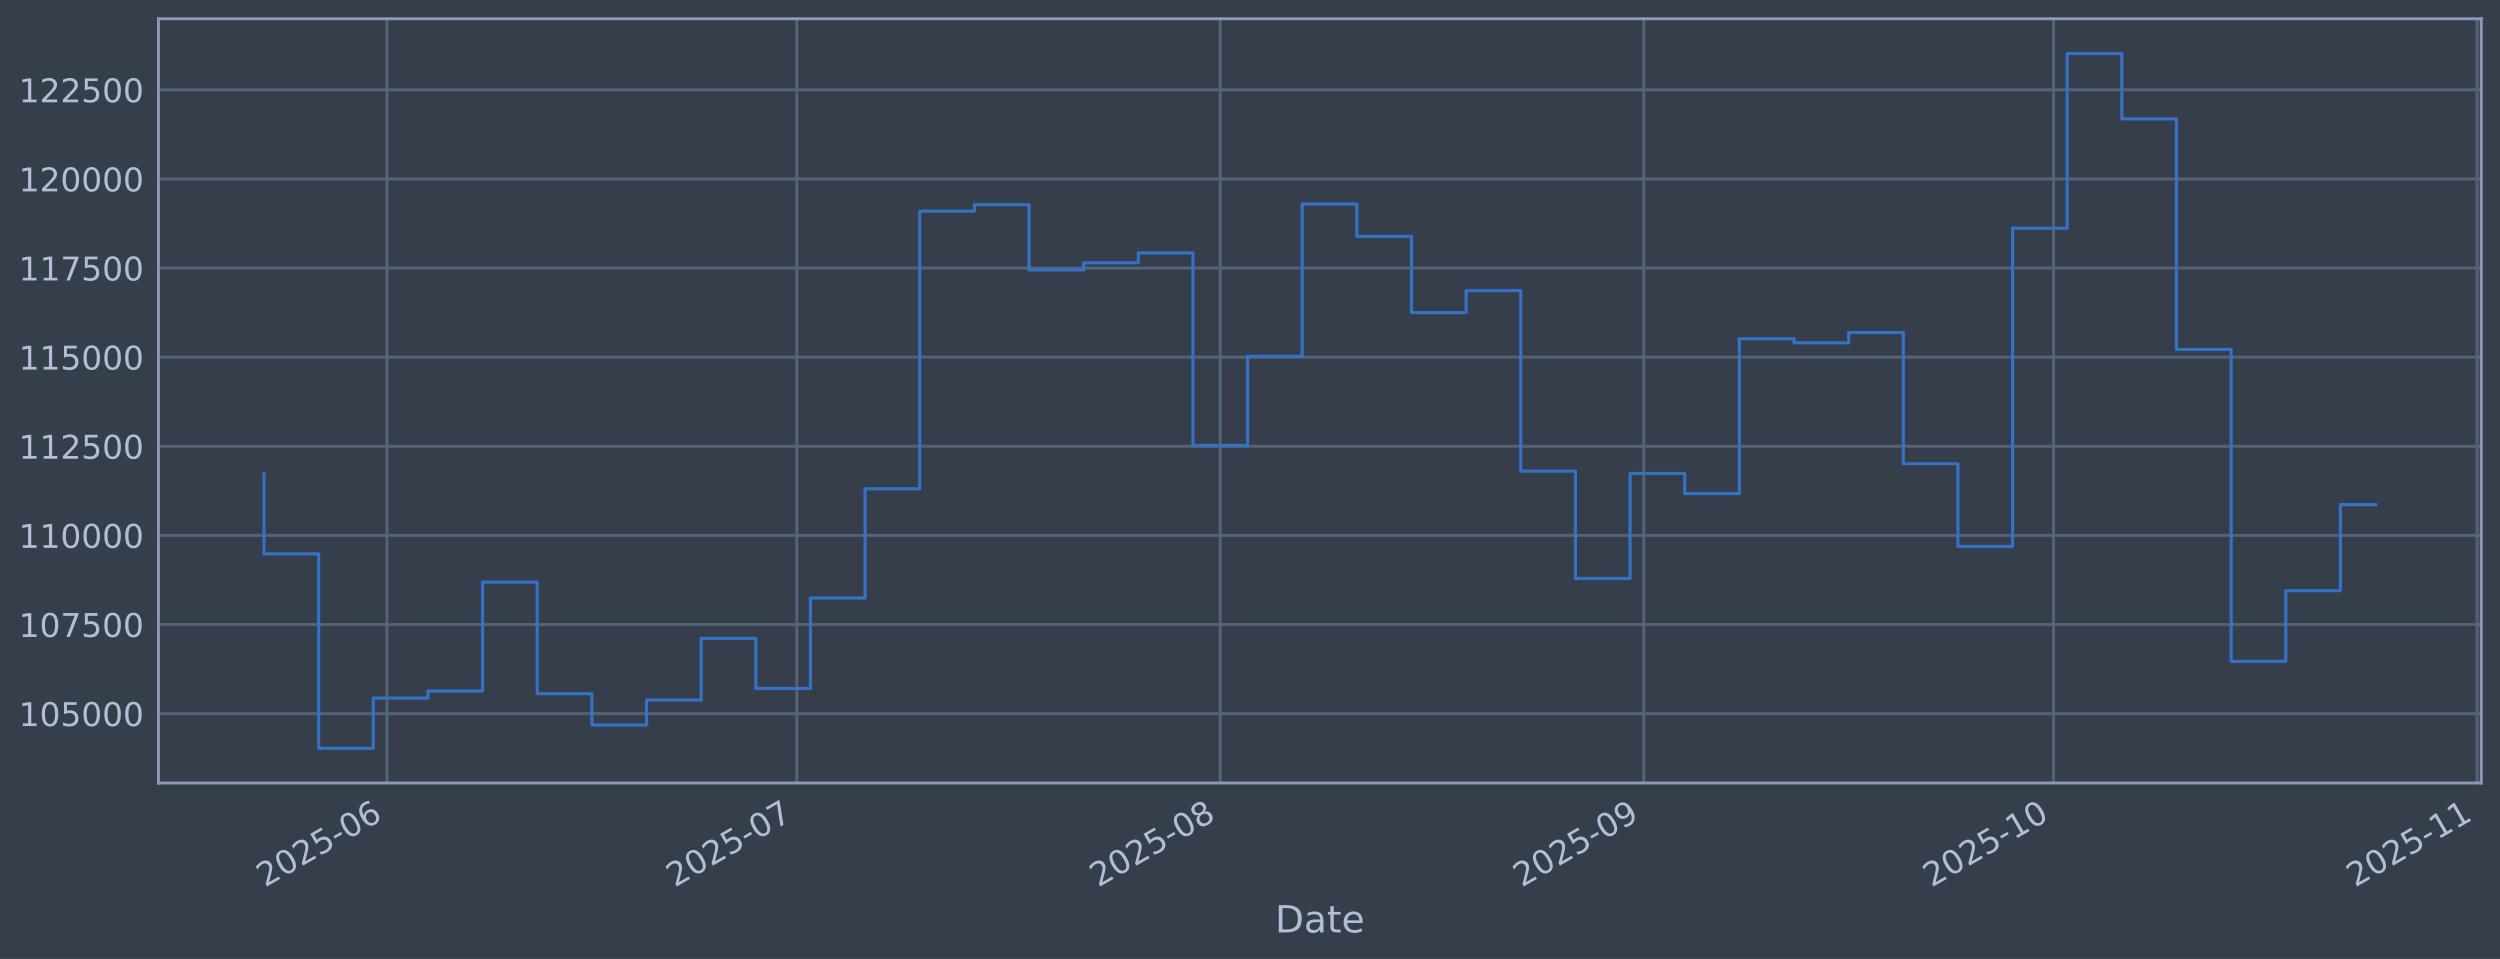
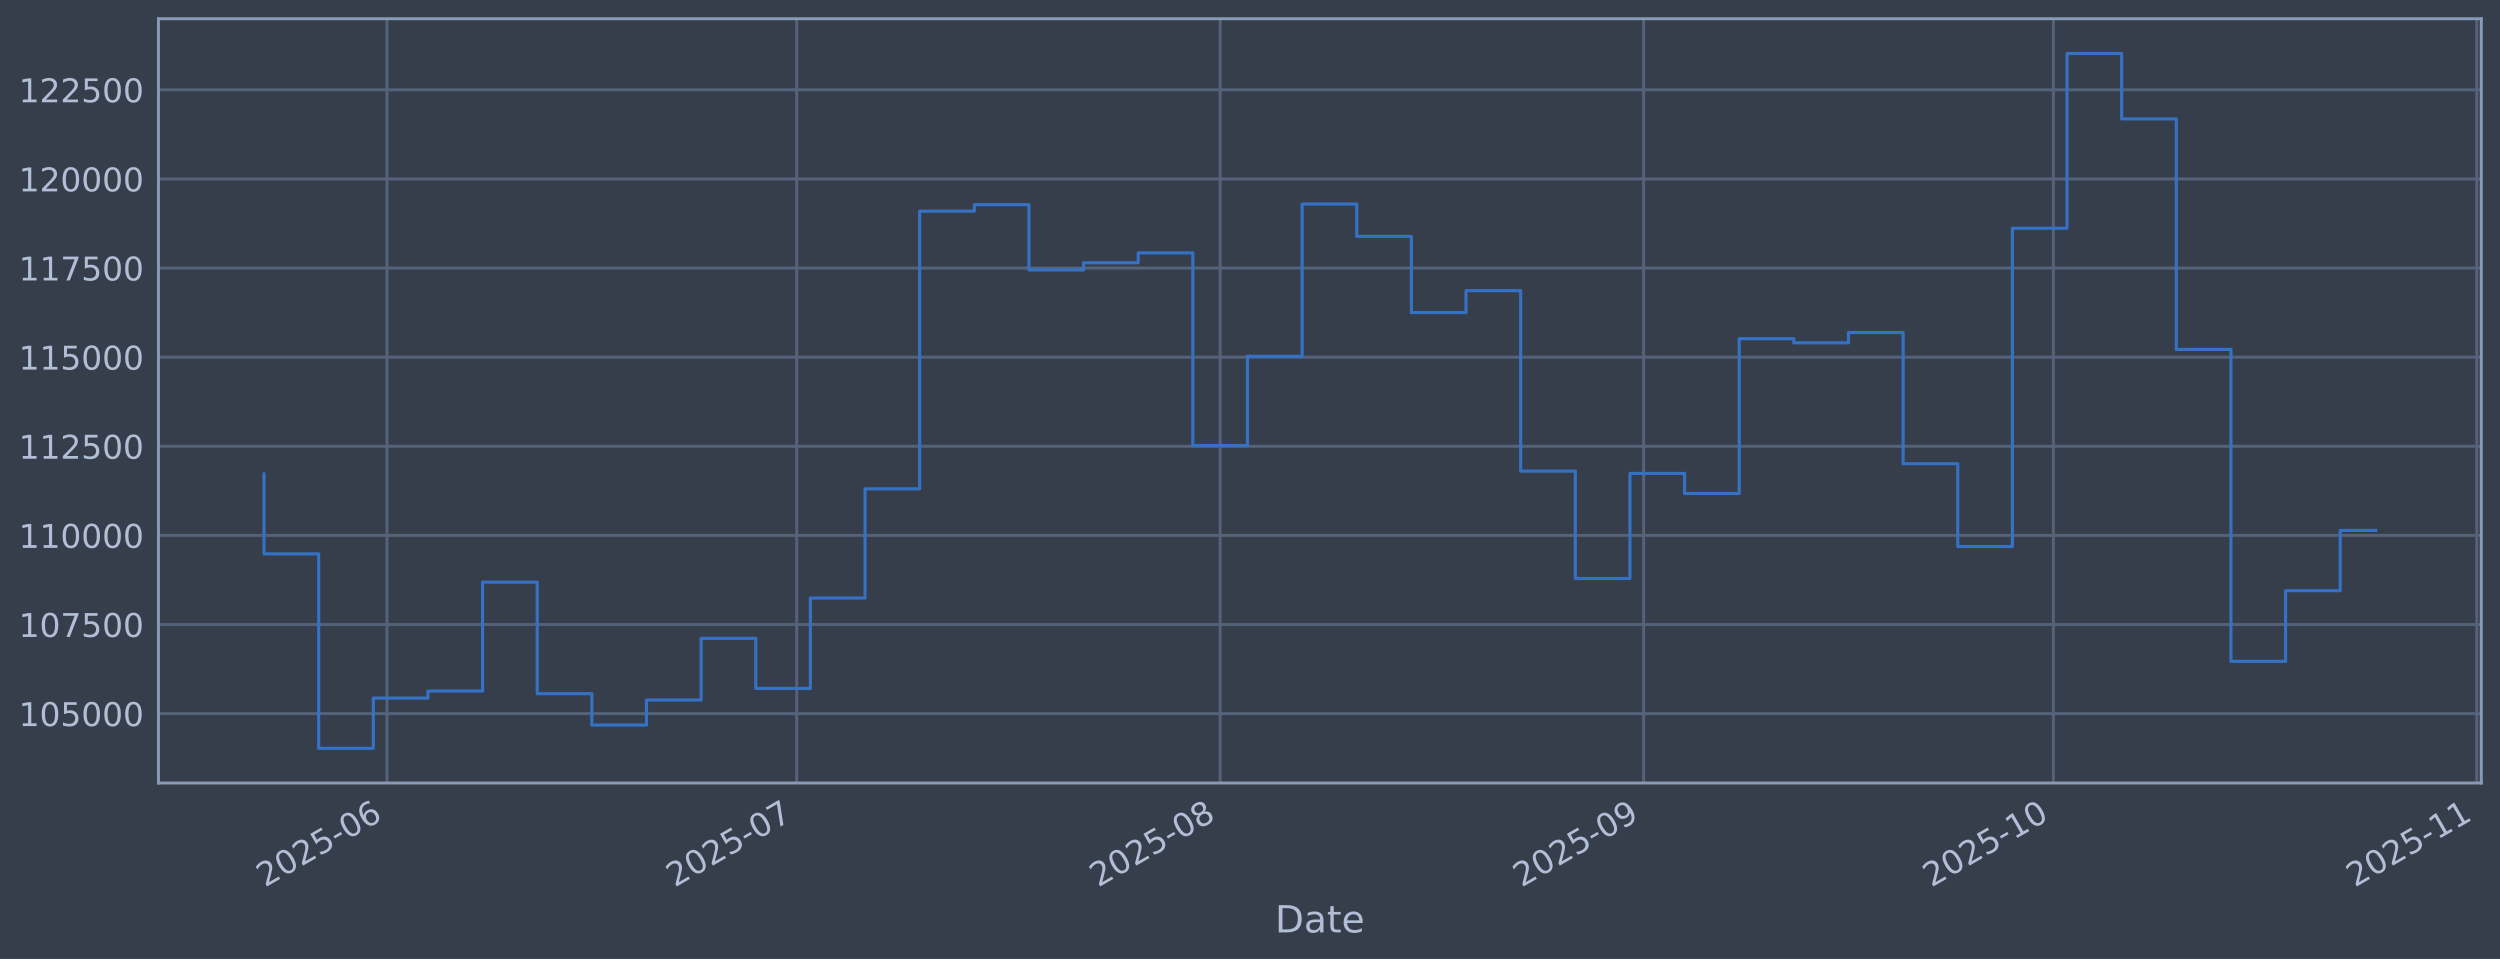
<svg xmlns="http://www.w3.org/2000/svg" xmlns:xlink="http://www.w3.org/1999/xlink" width="960.9pt" height="368.58pt" viewBox="0 0 960.9 368.58" version="1.1">
  <defs>
    <style type="text/css">*{stroke-linejoin: round; stroke-linecap: butt}</style>
  </defs>
  <g id="figure_1">
    <g id="patch_1">
      <path d="M 0 368.58  L 960.9 368.58  L 960.9 0  L 0 0  z " style="fill: #373e4b" />
    </g>
    <g id="axes_1">
      <g id="patch_2">
        <path d="M 60.901 300.96  L 953.701 300.96  L 953.701 7.2  L 60.901 7.2  z " style="fill: #373e4b" />
      </g>
      <g id="matplotlib.axis_1">
        <g id="xtick_1">
          <g id="line2d_1">
-             <path d="M 148.737 300.96  L 148.737 7.2  " clip-path="url(#p5b40fe59ef)" style="fill: none; stroke: #546379; stroke-width: 1.12; stroke-linecap: square" />
+             <path d="M 148.732 300.96  L 148.732 7.2  " clip-path="url(#p8eb4295f21)" style="fill: none; stroke: #546379; stroke-width: 1.12; stroke-linecap: square" />
          </g>
          <g id="line2d_2" />
          <g id="text_1">
-             <g style="fill: #b1bed6" transform="translate(101.8338 341.1745) rotate(-30) scale(0.126 -0.126)">
+             <g style="fill: #b1bed6" transform="translate(101.8291 341.1745) rotate(-30) scale(0.126 -0.126)">
              <defs>
                <path id="DejaVuSans-32" d="M 1228 531  L 3431 531  L 3431 0  L 469 0  L 469 531  Q 828 903 1448 1529  Q 2069 2156 2228 2338  Q 2531 2678 2651 2914  Q 2772 3150 2772 3378  Q 2772 3750 2511 3984  Q 2250 4219 1831 4219  Q 1534 4219 1204 4116  Q 875 4013 500 3803  L 500 4441  Q 881 4594 1212 4672  Q 1544 4750 1819 4750  Q 2544 4750 2975 4387  Q 3406 4025 3406 3419  Q 3406 3131 3298 2873  Q 3191 2616 2906 2266  Q 2828 2175 2409 1742  Q 1991 1309 1228 531  z " transform="scale(0.015625)" />
                <path id="DejaVuSans-30" d="M 2034 4250  Q 1547 4250 1301 3770  Q 1056 3291 1056 2328  Q 1056 1369 1301 889  Q 1547 409 2034 409  Q 2525 409 2770 889  Q 3016 1369 3016 2328  Q 3016 3291 2770 3770  Q 2525 4250 2034 4250  z M 2034 4750  Q 2819 4750 3233 4129  Q 3647 3509 3647 2328  Q 3647 1150 3233 529  Q 2819 -91 2034 -91  Q 1250 -91 836 529  Q 422 1150 422 2328  Q 422 3509 836 4129  Q 1250 4750 2034 4750  z " transform="scale(0.015625)" />
                <path id="DejaVuSans-35" d="M 691 4666  L 3169 4666  L 3169 4134  L 1269 4134  L 1269 2991  Q 1406 3038 1543 3061  Q 1681 3084 1819 3084  Q 2600 3084 3056 2656  Q 3513 2228 3513 1497  Q 3513 744 3044 326  Q 2575 -91 1722 -91  Q 1428 -91 1123 -41  Q 819 9 494 109  L 494 744  Q 775 591 1075 516  Q 1375 441 1709 441  Q 2250 441 2565 725  Q 2881 1009 2881 1497  Q 2881 1984 2565 2268  Q 2250 2553 1709 2553  Q 1456 2553 1204 2497  Q 953 2441 691 2322  L 691 4666  z " transform="scale(0.015625)" />
                <path id="DejaVuSans-2d" d="M 313 2009  L 1997 2009  L 1997 1497  L 313 1497  L 313 2009  z " transform="scale(0.015625)" />
                <path id="DejaVuSans-36" d="M 2113 2584  Q 1688 2584 1439 2293  Q 1191 2003 1191 1497  Q 1191 994 1439 701  Q 1688 409 2113 409  Q 2538 409 2786 701  Q 3034 994 3034 1497  Q 3034 2003 2786 2293  Q 2538 2584 2113 2584  z M 3366 4563  L 3366 3988  Q 3128 4100 2886 4159  Q 2644 4219 2406 4219  Q 1781 4219 1451 3797  Q 1122 3375 1075 2522  Q 1259 2794 1537 2939  Q 1816 3084 2150 3084  Q 2853 3084 3261 2657  Q 3669 2231 3669 1497  Q 3669 778 3244 343  Q 2819 -91 2113 -91  Q 1303 -91 875 529  Q 447 1150 447 2328  Q 447 3434 972 4092  Q 1497 4750 2381 4750  Q 2619 4750 2861 4703  Q 3103 4656 3366 4563  z " transform="scale(0.015625)" />
              </defs>
              <use xlink:href="#DejaVuSans-32" />
              <use xlink:href="#DejaVuSans-30" transform="translate(63.62305 0)" />
              <use xlink:href="#DejaVuSans-32" transform="translate(127.2461 0)" />
              <use xlink:href="#DejaVuSans-35" transform="translate(190.8691 0)" />
              <use xlink:href="#DejaVuSans-2d" transform="translate(254.4922 0)" />
              <use xlink:href="#DejaVuSans-30" transform="translate(290.5762 0)" />
              <use xlink:href="#DejaVuSans-36" transform="translate(354.1992 0)" />
            </g>
          </g>
        </g>
        <g id="xtick_2">
          <g id="line2d_3">
-             <path d="M 306.253 300.96  L 306.253 7.2  " clip-path="url(#p5b40fe59ef)" style="fill: none; stroke: #546379; stroke-width: 1.12; stroke-linecap: square" />
+             <path d="M 306.233 300.96  L 306.233 7.2  " clip-path="url(#p8eb4295f21)" style="fill: none; stroke: #546379; stroke-width: 1.12; stroke-linecap: square" />
          </g>
          <g id="line2d_4" />
          <g id="text_2">
-             <g style="fill: #b1bed6" transform="translate(259.3495 341.1745) rotate(-30) scale(0.126 -0.126)">
+             <g style="fill: #b1bed6" transform="translate(259.3294 341.1745) rotate(-30) scale(0.126 -0.126)">
              <defs>
                <path id="DejaVuSans-37" d="M 525 4666  L 3525 4666  L 3525 4397  L 1831 0  L 1172 0  L 2766 4134  L 525 4134  L 525 4666  z " transform="scale(0.015625)" />
              </defs>
              <use xlink:href="#DejaVuSans-32" />
              <use xlink:href="#DejaVuSans-30" transform="translate(63.62305 0)" />
              <use xlink:href="#DejaVuSans-32" transform="translate(127.2461 0)" />
              <use xlink:href="#DejaVuSans-35" transform="translate(190.8691 0)" />
              <use xlink:href="#DejaVuSans-2d" transform="translate(254.4922 0)" />
              <use xlink:href="#DejaVuSans-30" transform="translate(290.5762 0)" />
              <use xlink:href="#DejaVuSans-37" transform="translate(354.1992 0)" />
            </g>
          </g>
        </g>
        <g id="xtick_3">
          <g id="line2d_5">
-             <path d="M 469.019 300.96  L 469.019 7.2  " clip-path="url(#p5b40fe59ef)" style="fill: none; stroke: #546379; stroke-width: 1.12; stroke-linecap: square" />
+             <path d="M 468.983 300.96  L 468.983 7.2  " clip-path="url(#p8eb4295f21)" style="fill: none; stroke: #546379; stroke-width: 1.12; stroke-linecap: square" />
          </g>
          <g id="line2d_6" />
          <g id="text_3">
-             <g style="fill: #b1bed6" transform="translate(422.1157 341.1745) rotate(-30) scale(0.126 -0.126)">
+             <g style="fill: #b1bed6" transform="translate(422.0796 341.1745) rotate(-30) scale(0.126 -0.126)">
              <defs>
                <path id="DejaVuSans-38" d="M 2034 2216  Q 1584 2216 1326 1975  Q 1069 1734 1069 1313  Q 1069 891 1326 650  Q 1584 409 2034 409  Q 2484 409 2743 651  Q 3003 894 3003 1313  Q 3003 1734 2745 1975  Q 2488 2216 2034 2216  z M 1403 2484  Q 997 2584 770 2862  Q 544 3141 544 3541  Q 544 4100 942 4425  Q 1341 4750 2034 4750  Q 2731 4750 3128 4425  Q 3525 4100 3525 3541  Q 3525 3141 3298 2862  Q 3072 2584 2669 2484  Q 3125 2378 3379 2068  Q 3634 1759 3634 1313  Q 3634 634 3220 271  Q 2806 -91 2034 -91  Q 1263 -91 848 271  Q 434 634 434 1313  Q 434 1759 690 2068  Q 947 2378 1403 2484  z M 1172 3481  Q 1172 3119 1398 2916  Q 1625 2713 2034 2713  Q 2441 2713 2670 2916  Q 2900 3119 2900 3481  Q 2900 3844 2670 4047  Q 2441 4250 2034 4250  Q 1625 4250 1398 4047  Q 1172 3844 1172 3481  z " transform="scale(0.015625)" />
              </defs>
              <use xlink:href="#DejaVuSans-32" />
              <use xlink:href="#DejaVuSans-30" transform="translate(63.62305 0)" />
              <use xlink:href="#DejaVuSans-32" transform="translate(127.2461 0)" />
              <use xlink:href="#DejaVuSans-35" transform="translate(190.8691 0)" />
              <use xlink:href="#DejaVuSans-2d" transform="translate(254.4922 0)" />
              <use xlink:href="#DejaVuSans-30" transform="translate(290.5762 0)" />
              <use xlink:href="#DejaVuSans-38" transform="translate(354.1992 0)" />
            </g>
          </g>
        </g>
        <g id="xtick_4">
          <g id="line2d_7">
-             <path d="M 631.785 300.96  L 631.785 7.2  " clip-path="url(#p5b40fe59ef)" style="fill: none; stroke: #546379; stroke-width: 1.12; stroke-linecap: square" />
+             <path d="M 631.733 300.96  L 631.733 7.2  " clip-path="url(#p8eb4295f21)" style="fill: none; stroke: #546379; stroke-width: 1.12; stroke-linecap: square" />
          </g>
          <g id="line2d_8" />
          <g id="text_4">
-             <g style="fill: #b1bed6" transform="translate(584.8819 341.1745) rotate(-30) scale(0.126 -0.126)">
+             <g style="fill: #b1bed6" transform="translate(584.8299 341.1745) rotate(-30) scale(0.126 -0.126)">
              <defs>
                <path id="DejaVuSans-39" d="M 703 97  L 703 672  Q 941 559 1184 500  Q 1428 441 1663 441  Q 2288 441 2617 861  Q 2947 1281 2994 2138  Q 2813 1869 2534 1725  Q 2256 1581 1919 1581  Q 1219 1581 811 2004  Q 403 2428 403 3163  Q 403 3881 828 4315  Q 1253 4750 1959 4750  Q 2769 4750 3195 4129  Q 3622 3509 3622 2328  Q 3622 1225 3098 567  Q 2575 -91 1691 -91  Q 1453 -91 1209 -44  Q 966 3 703 97  z M 1959 2075  Q 2384 2075 2632 2365  Q 2881 2656 2881 3163  Q 2881 3666 2632 3958  Q 2384 4250 1959 4250  Q 1534 4250 1286 3958  Q 1038 3666 1038 3163  Q 1038 2656 1286 2365  Q 1534 2075 1959 2075  z " transform="scale(0.015625)" />
              </defs>
              <use xlink:href="#DejaVuSans-32" />
              <use xlink:href="#DejaVuSans-30" transform="translate(63.62305 0)" />
              <use xlink:href="#DejaVuSans-32" transform="translate(127.2461 0)" />
              <use xlink:href="#DejaVuSans-35" transform="translate(190.8691 0)" />
              <use xlink:href="#DejaVuSans-2d" transform="translate(254.4922 0)" />
              <use xlink:href="#DejaVuSans-30" transform="translate(290.5762 0)" />
              <use xlink:href="#DejaVuSans-39" transform="translate(354.1992 0)" />
            </g>
          </g>
        </g>
        <g id="xtick_5">
          <g id="line2d_9">
-             <path d="M 789.301 300.96  L 789.301 7.2  " clip-path="url(#p5b40fe59ef)" style="fill: none; stroke: #546379; stroke-width: 1.12; stroke-linecap: square" />
+             <path d="M 789.233 300.96  L 789.233 7.2  " clip-path="url(#p8eb4295f21)" style="fill: none; stroke: #546379; stroke-width: 1.12; stroke-linecap: square" />
          </g>
          <g id="line2d_10" />
          <g id="text_5">
-             <g style="fill: #b1bed6" transform="translate(742.3976 341.1745) rotate(-30) scale(0.126 -0.126)">
+             <g style="fill: #b1bed6" transform="translate(742.3301 341.1745) rotate(-30) scale(0.126 -0.126)">
              <defs>
                <path id="DejaVuSans-31" d="M 794 531  L 1825 531  L 1825 4091  L 703 3866  L 703 4441  L 1819 4666  L 2450 4666  L 2450 531  L 3481 531  L 3481 0  L 794 0  L 794 531  z " transform="scale(0.015625)" />
              </defs>
              <use xlink:href="#DejaVuSans-32" />
              <use xlink:href="#DejaVuSans-30" transform="translate(63.62305 0)" />
              <use xlink:href="#DejaVuSans-32" transform="translate(127.2461 0)" />
              <use xlink:href="#DejaVuSans-35" transform="translate(190.8691 0)" />
              <use xlink:href="#DejaVuSans-2d" transform="translate(254.4922 0)" />
              <use xlink:href="#DejaVuSans-31" transform="translate(290.5762 0)" />
              <use xlink:href="#DejaVuSans-30" transform="translate(354.1992 0)" />
            </g>
          </g>
        </g>
        <g id="xtick_6">
          <g id="line2d_11">
-             <path d="M 952.067 300.96  L 952.067 7.2  " clip-path="url(#p5b40fe59ef)" style="fill: none; stroke: #546379; stroke-width: 1.12; stroke-linecap: square" />
+             <path d="M 951.984 300.96  L 951.984 7.2  " clip-path="url(#p8eb4295f21)" style="fill: none; stroke: #546379; stroke-width: 1.12; stroke-linecap: square" />
          </g>
          <g id="line2d_12" />
          <g id="text_6">
-             <g style="fill: #b1bed6" transform="translate(905.1638 341.1745) rotate(-30) scale(0.126 -0.126)">
+             <g style="fill: #b1bed6" transform="translate(905.0804 341.1745) rotate(-30) scale(0.126 -0.126)">
              <use xlink:href="#DejaVuSans-32" />
              <use xlink:href="#DejaVuSans-30" transform="translate(63.62305 0)" />
              <use xlink:href="#DejaVuSans-32" transform="translate(127.2461 0)" />
              <use xlink:href="#DejaVuSans-35" transform="translate(190.8691 0)" />
              <use xlink:href="#DejaVuSans-2d" transform="translate(254.4922 0)" />
              <use xlink:href="#DejaVuSans-31" transform="translate(290.5762 0)" />
              <use xlink:href="#DejaVuSans-31" transform="translate(354.1992 0)" />
            </g>
          </g>
        </g>
        <g id="text_7">
          <g style="fill: #b1bed6" transform="translate(490.0914 358.3856) scale(0.144 -0.144)">
            <defs>
              <path id="DejaVuSans-44" d="M 1259 4147  L 1259 519  L 2022 519  Q 2988 519 3436 956  Q 3884 1394 3884 2338  Q 3884 3275 3436 3711  Q 2988 4147 2022 4147  L 1259 4147  z M 628 4666  L 1925 4666  Q 3281 4666 3915 4102  Q 4550 3538 4550 2338  Q 4550 1131 3912 565  Q 3275 0 1925 0  L 628 0  L 628 4666  z " transform="scale(0.015625)" />
              <path id="DejaVuSans-61" d="M 2194 1759  Q 1497 1759 1228 1600  Q 959 1441 959 1056  Q 959 750 1161 570  Q 1363 391 1709 391  Q 2188 391 2477 730  Q 2766 1069 2766 1631  L 2766 1759  L 2194 1759  z M 3341 1997  L 3341 0  L 2766 0  L 2766 531  Q 2569 213 2275 61  Q 1981 -91 1556 -91  Q 1019 -91 701 211  Q 384 513 384 1019  Q 384 1609 779 1909  Q 1175 2209 1959 2209  L 2766 2209  L 2766 2266  Q 2766 2663 2505 2880  Q 2244 3097 1772 3097  Q 1472 3097 1187 3025  Q 903 2953 641 2809  L 641 3341  Q 956 3463 1253 3523  Q 1550 3584 1831 3584  Q 2591 3584 2966 3190  Q 3341 2797 3341 1997  z " transform="scale(0.015625)" />
              <path id="DejaVuSans-74" d="M 1172 4494  L 1172 3500  L 2356 3500  L 2356 3053  L 1172 3053  L 1172 1153  Q 1172 725 1289 603  Q 1406 481 1766 481  L 2356 481  L 2356 0  L 1766 0  Q 1100 0 847 248  Q 594 497 594 1153  L 594 3053  L 172 3053  L 172 3500  L 594 3500  L 594 4494  L 1172 4494  z " transform="scale(0.015625)" />
              <path id="DejaVuSans-65" d="M 3597 1894  L 3597 1613  L 953 1613  Q 991 1019 1311 708  Q 1631 397 2203 397  Q 2534 397 2845 478  Q 3156 559 3463 722  L 3463 178  Q 3153 47 2828 -22  Q 2503 -91 2169 -91  Q 1331 -91 842 396  Q 353 884 353 1716  Q 353 2575 817 3079  Q 1281 3584 2069 3584  Q 2775 3584 3186 3129  Q 3597 2675 3597 1894  z M 3022 2063  Q 3016 2534 2758 2815  Q 2500 3097 2075 3097  Q 1594 3097 1305 2825  Q 1016 2553 972 2059  L 3022 2063  z " transform="scale(0.015625)" />
            </defs>
            <use xlink:href="#DejaVuSans-44" />
            <use xlink:href="#DejaVuSans-61" transform="translate(77.00195 0)" />
            <use xlink:href="#DejaVuSans-74" transform="translate(138.2812 0)" />
            <use xlink:href="#DejaVuSans-65" transform="translate(177.4902 0)" />
          </g>
        </g>
      </g>
      <g id="matplotlib.axis_2">
        <g id="ytick_1">
          <g id="line2d_13">
-             <path d="M 60.901 274.286  L 953.701 274.286  " clip-path="url(#p5b40fe59ef)" style="fill: none; stroke: #546379; stroke-width: 1.12; stroke-linecap: square" />
+             <path d="M 60.901 274.286  L 953.701 274.286  " clip-path="url(#p8eb4295f21)" style="fill: none; stroke: #546379; stroke-width: 1.12; stroke-linecap: square" />
          </g>
          <g id="line2d_14" />
          <g id="text_8">
            <g style="fill: #b1bed6" transform="translate(7.2 279.0725) scale(0.126 -0.126)">
              <use xlink:href="#DejaVuSans-31" />
              <use xlink:href="#DejaVuSans-30" transform="translate(63.62305 0)" />
              <use xlink:href="#DejaVuSans-35" transform="translate(127.2461 0)" />
              <use xlink:href="#DejaVuSans-30" transform="translate(190.8691 0)" />
              <use xlink:href="#DejaVuSans-30" transform="translate(254.4922 0)" />
              <use xlink:href="#DejaVuSans-30" transform="translate(318.1152 0)" />
            </g>
          </g>
        </g>
        <g id="ytick_2">
          <g id="line2d_15">
-             <path d="M 60.901 240.033  L 953.701 240.033  " clip-path="url(#p5b40fe59ef)" style="fill: none; stroke: #546379; stroke-width: 1.12; stroke-linecap: square" />
+             <path d="M 60.901 240.033  L 953.701 240.033  " clip-path="url(#p8eb4295f21)" style="fill: none; stroke: #546379; stroke-width: 1.12; stroke-linecap: square" />
          </g>
          <g id="line2d_16" />
          <g id="text_9">
            <g style="fill: #b1bed6" transform="translate(7.2 244.8204) scale(0.126 -0.126)">
              <use xlink:href="#DejaVuSans-31" />
              <use xlink:href="#DejaVuSans-30" transform="translate(63.62305 0)" />
              <use xlink:href="#DejaVuSans-37" transform="translate(127.2461 0)" />
              <use xlink:href="#DejaVuSans-35" transform="translate(190.8691 0)" />
              <use xlink:href="#DejaVuSans-30" transform="translate(254.4922 0)" />
              <use xlink:href="#DejaVuSans-30" transform="translate(318.1152 0)" />
            </g>
          </g>
        </g>
        <g id="ytick_3">
          <g id="line2d_17">
-             <path d="M 60.901 205.781  L 953.701 205.781  " clip-path="url(#p5b40fe59ef)" style="fill: none; stroke: #546379; stroke-width: 1.12; stroke-linecap: square" />
+             <path d="M 60.901 205.781  L 953.701 205.781  " clip-path="url(#p8eb4295f21)" style="fill: none; stroke: #546379; stroke-width: 1.12; stroke-linecap: square" />
          </g>
          <g id="line2d_18" />
          <g id="text_10">
            <g style="fill: #b1bed6" transform="translate(7.2 210.5682) scale(0.126 -0.126)">
              <use xlink:href="#DejaVuSans-31" />
              <use xlink:href="#DejaVuSans-31" transform="translate(63.62305 0)" />
              <use xlink:href="#DejaVuSans-30" transform="translate(127.2461 0)" />
              <use xlink:href="#DejaVuSans-30" transform="translate(190.8691 0)" />
              <use xlink:href="#DejaVuSans-30" transform="translate(254.4922 0)" />
              <use xlink:href="#DejaVuSans-30" transform="translate(318.1152 0)" />
            </g>
          </g>
        </g>
        <g id="ytick_4">
          <g id="line2d_19">
-             <path d="M 60.901 171.529  L 953.701 171.529  " clip-path="url(#p5b40fe59ef)" style="fill: none; stroke: #546379; stroke-width: 1.12; stroke-linecap: square" />
+             <path d="M 60.901 171.529  L 953.701 171.529  " clip-path="url(#p8eb4295f21)" style="fill: none; stroke: #546379; stroke-width: 1.12; stroke-linecap: square" />
          </g>
          <g id="line2d_20" />
          <g id="text_11">
            <g style="fill: #b1bed6" transform="translate(7.2 176.316) scale(0.126 -0.126)">
              <use xlink:href="#DejaVuSans-31" />
              <use xlink:href="#DejaVuSans-31" transform="translate(63.62305 0)" />
              <use xlink:href="#DejaVuSans-32" transform="translate(127.2461 0)" />
              <use xlink:href="#DejaVuSans-35" transform="translate(190.8691 0)" />
              <use xlink:href="#DejaVuSans-30" transform="translate(254.4922 0)" />
              <use xlink:href="#DejaVuSans-30" transform="translate(318.1152 0)" />
            </g>
          </g>
        </g>
        <g id="ytick_5">
          <g id="line2d_21">
-             <path d="M 60.901 137.277  L 953.701 137.277  " clip-path="url(#p5b40fe59ef)" style="fill: none; stroke: #546379; stroke-width: 1.12; stroke-linecap: square" />
+             <path d="M 60.901 137.277  L 953.701 137.277  " clip-path="url(#p8eb4295f21)" style="fill: none; stroke: #546379; stroke-width: 1.12; stroke-linecap: square" />
          </g>
          <g id="line2d_22" />
          <g id="text_12">
            <g style="fill: #b1bed6" transform="translate(7.2 142.0639) scale(0.126 -0.126)">
              <use xlink:href="#DejaVuSans-31" />
              <use xlink:href="#DejaVuSans-31" transform="translate(63.62305 0)" />
              <use xlink:href="#DejaVuSans-35" transform="translate(127.2461 0)" />
              <use xlink:href="#DejaVuSans-30" transform="translate(190.8691 0)" />
              <use xlink:href="#DejaVuSans-30" transform="translate(254.4922 0)" />
              <use xlink:href="#DejaVuSans-30" transform="translate(318.1152 0)" />
            </g>
          </g>
        </g>
        <g id="ytick_6">
          <g id="line2d_23">
-             <path d="M 60.901 103.025  L 953.701 103.025  " clip-path="url(#p5b40fe59ef)" style="fill: none; stroke: #546379; stroke-width: 1.12; stroke-linecap: square" />
+             <path d="M 60.901 103.025  L 953.701 103.025  " clip-path="url(#p8eb4295f21)" style="fill: none; stroke: #546379; stroke-width: 1.12; stroke-linecap: square" />
          </g>
          <g id="line2d_24" />
          <g id="text_13">
            <g style="fill: #b1bed6" transform="translate(7.2 107.8117) scale(0.126 -0.126)">
              <use xlink:href="#DejaVuSans-31" />
              <use xlink:href="#DejaVuSans-31" transform="translate(63.62305 0)" />
              <use xlink:href="#DejaVuSans-37" transform="translate(127.2461 0)" />
              <use xlink:href="#DejaVuSans-35" transform="translate(190.8691 0)" />
              <use xlink:href="#DejaVuSans-30" transform="translate(254.4922 0)" />
              <use xlink:href="#DejaVuSans-30" transform="translate(318.1152 0)" />
            </g>
          </g>
        </g>
        <g id="ytick_7">
          <g id="line2d_25">
-             <path d="M 60.901 68.773  L 953.701 68.773  " clip-path="url(#p5b40fe59ef)" style="fill: none; stroke: #546379; stroke-width: 1.12; stroke-linecap: square" />
+             <path d="M 60.901 68.773  L 953.701 68.773  " clip-path="url(#p8eb4295f21)" style="fill: none; stroke: #546379; stroke-width: 1.12; stroke-linecap: square" />
          </g>
          <g id="line2d_26" />
          <g id="text_14">
            <g style="fill: #b1bed6" transform="translate(7.2 73.55953) scale(0.126 -0.126)">
              <use xlink:href="#DejaVuSans-31" />
              <use xlink:href="#DejaVuSans-32" transform="translate(63.62305 0)" />
              <use xlink:href="#DejaVuSans-30" transform="translate(127.2461 0)" />
              <use xlink:href="#DejaVuSans-30" transform="translate(190.8691 0)" />
              <use xlink:href="#DejaVuSans-30" transform="translate(254.4922 0)" />
              <use xlink:href="#DejaVuSans-30" transform="translate(318.1152 0)" />
            </g>
          </g>
        </g>
        <g id="ytick_8">
          <g id="line2d_27">
-             <path d="M 60.901 34.52  L 953.701 34.52  " clip-path="url(#p5b40fe59ef)" style="fill: none; stroke: #546379; stroke-width: 1.12; stroke-linecap: square" />
+             <path d="M 60.901 34.52  L 953.701 34.52  " clip-path="url(#p8eb4295f21)" style="fill: none; stroke: #546379; stroke-width: 1.12; stroke-linecap: square" />
          </g>
          <g id="line2d_28" />
          <g id="text_15">
            <g style="fill: #b1bed6" transform="translate(7.2 39.30736) scale(0.126 -0.126)">
              <use xlink:href="#DejaVuSans-31" />
              <use xlink:href="#DejaVuSans-32" transform="translate(63.62305 0)" />
              <use xlink:href="#DejaVuSans-32" transform="translate(127.2461 0)" />
              <use xlink:href="#DejaVuSans-35" transform="translate(190.8691 0)" />
              <use xlink:href="#DejaVuSans-30" transform="translate(254.4922 0)" />
              <use xlink:href="#DejaVuSans-30" transform="translate(318.1152 0)" />
            </g>
          </g>
        </g>
      </g>
      <g id="line2d_29">
-         <path d="M 101.482 182.186  L 101.482 212.888  L 122.484 212.888  L 122.484 287.607  L 143.487 287.607  L 143.487 268.333  L 164.489 268.333  L 164.489 265.613  L 185.491 265.613  L 185.491 223.75  L 206.493 223.75  L 206.493 266.631  L 227.495 266.631  L 227.495 278.665  L 248.497 278.665  L 248.497 269.075  L 269.499 269.075  L 269.499 245.372  L 290.501 245.372  L 290.501 264.615  L 311.503 264.615  L 311.503 229.852  L 332.505 229.852  L 332.505 187.898  L 353.507 187.898  L 353.507 81.166  L 374.51 81.166  L 374.51 78.68  L 395.512 78.68  L 395.512 103.754  L 416.514 103.754  L 416.514 100.992  L 437.516 100.992  L 437.516 97.194  L 458.518 97.194  L 458.518 171.232  L 479.52 171.232  L 479.52 136.942  L 500.522 136.942  L 500.522 78.426  L 521.524 78.426  L 521.524 90.86  L 542.526 90.86  L 542.526 120.135  L 563.528 120.135  L 563.528 111.698  L 584.53 111.698  L 584.53 181.072  L 605.533 181.072  L 605.533 222.348  L 626.535 222.348  L 626.535 181.975  L 647.537 181.975  L 647.537 189.676  L 668.539 189.676  L 668.539 130.184  L 689.541 130.184  L 689.541 131.764  L 710.543 131.764  L 710.543 127.804  L 731.545 127.804  L 731.545 178.239  L 752.547 178.239  L 752.547 210.044  L 773.549 210.044  L 773.549 87.711  L 794.551 87.711  L 794.551 20.553  L 815.553 20.553  L 815.553 45.695  L 836.556 45.695  L 836.556 134.311  L 857.558 134.311  L 857.558 254.199  L 878.56 254.199  L 878.56 227.044  L 899.562 227.044  L 899.562 193.952  L 913.119 193.952  " clip-path="url(#p5b40fe59ef)" style="fill: none; stroke: #3572c6; stroke-width: 1.2; stroke-linecap: square" />
+         <path d="M 101.482 182.186  L 101.482 212.888  L 122.482 212.888  L 122.482 287.607  L 143.482 287.607  L 143.482 268.333  L 164.482 268.333  L 164.482 265.613  L 185.482 265.613  L 185.482 223.75  L 206.482 223.75  L 206.482 266.631  L 227.483 266.631  L 227.483 278.665  L 248.483 278.665  L 248.483 269.075  L 269.483 269.075  L 269.483 245.372  L 290.483 245.372  L 290.483 264.615  L 311.483 264.615  L 311.483 229.852  L 332.483 229.852  L 332.483 187.898  L 353.483 187.898  L 353.483 81.166  L 374.483 81.166  L 374.483 78.68  L 395.483 78.68  L 395.483 103.754  L 416.483 103.754  L 416.483 100.992  L 437.483 100.992  L 437.483 97.194  L 458.483 97.194  L 458.483 171.232  L 479.483 171.232  L 479.483 136.942  L 500.483 136.942  L 500.483 78.426  L 521.483 78.426  L 521.483 90.86  L 542.483 90.86  L 542.483 120.135  L 563.483 120.135  L 563.483 111.698  L 584.483 111.698  L 584.483 181.072  L 605.483 181.072  L 605.483 222.348  L 626.483 222.348  L 626.483 181.975  L 647.483 181.975  L 647.483 189.676  L 668.483 189.676  L 668.483 130.184  L 689.483 130.184  L 689.483 131.764  L 710.483 131.764  L 710.483 127.804  L 731.483 127.804  L 731.483 178.239  L 752.483 178.239  L 752.483 210.044  L 773.483 210.044  L 773.483 87.711  L 794.483 87.711  L 794.483 20.553  L 815.483 20.553  L 815.483 45.695  L 836.483 45.695  L 836.483 134.311  L 857.484 134.311  L 857.484 254.199  L 878.484 254.199  L 878.484 227.044  L 899.484 227.044  L 899.484 203.876  L 913.119 203.876  " clip-path="url(#p8eb4295f21)" style="fill: none; stroke: #3572c6; stroke-width: 1.2; stroke-linecap: square" />
      </g>
      <g id="patch_3">
        <path d="M 60.901 300.96  L 60.901 7.2  " style="fill: none; stroke: #899ab8; stroke-width: 1.12; stroke-linejoin: miter; stroke-linecap: square" />
      </g>
      <g id="patch_4">
        <path d="M 953.701 300.96  L 953.701 7.2  " style="fill: none; stroke: #899ab8; stroke-width: 1.12; stroke-linejoin: miter; stroke-linecap: square" />
      </g>
      <g id="patch_5">
        <path d="M 60.901 300.96  L 953.701 300.96  " style="fill: none; stroke: #899ab8; stroke-width: 1.12; stroke-linejoin: miter; stroke-linecap: square" />
      </g>
      <g id="patch_6">
        <path d="M 60.901 7.2  L 953.701 7.2  " style="fill: none; stroke: #899ab8; stroke-width: 1.12; stroke-linejoin: miter; stroke-linecap: square" />
      </g>
    </g>
  </g>
  <defs>
-     <clipPath id="p5b40fe59ef">
+     <clipPath id="p8eb4295f21">
      <rect x="60.901" y="7.2" width="892.8" height="293.76" />
    </clipPath>
  </defs>
</svg>
